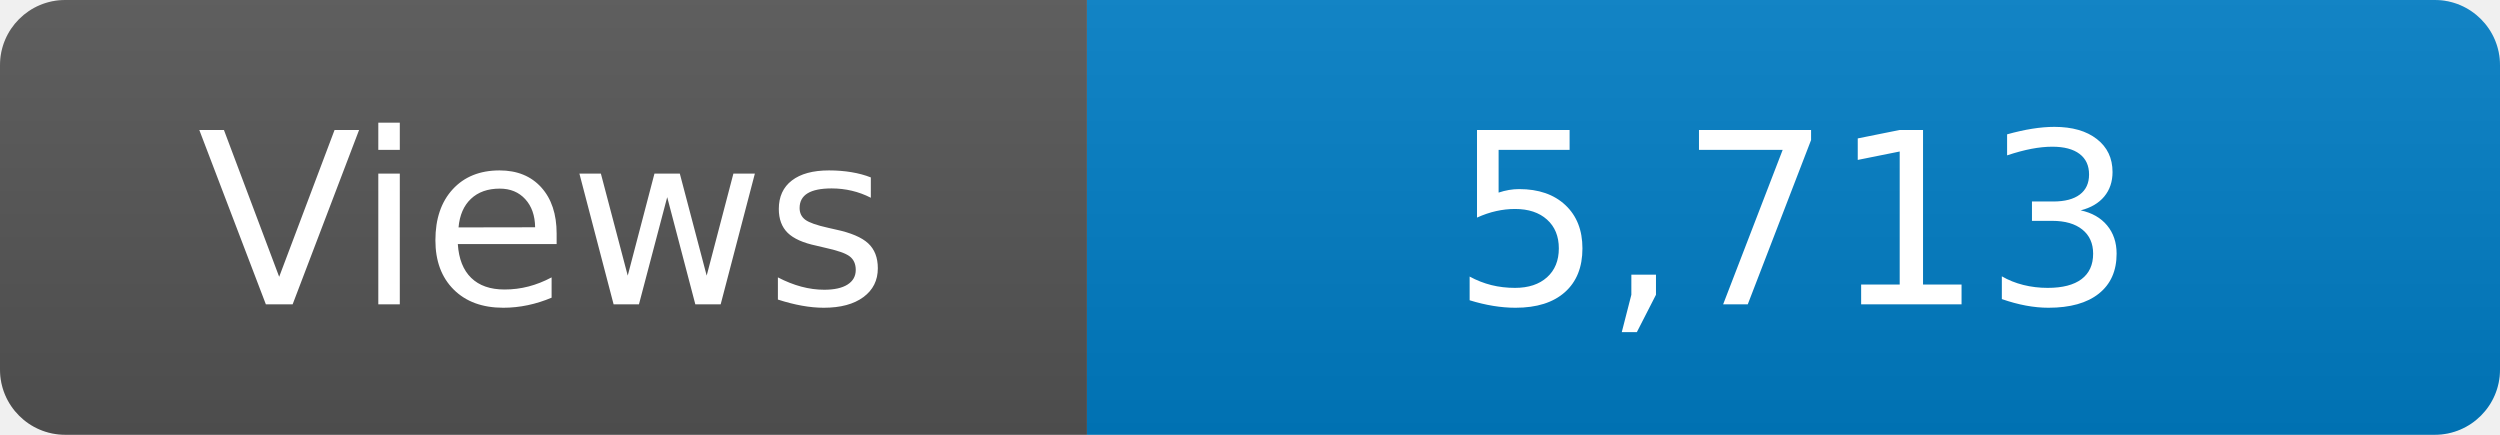
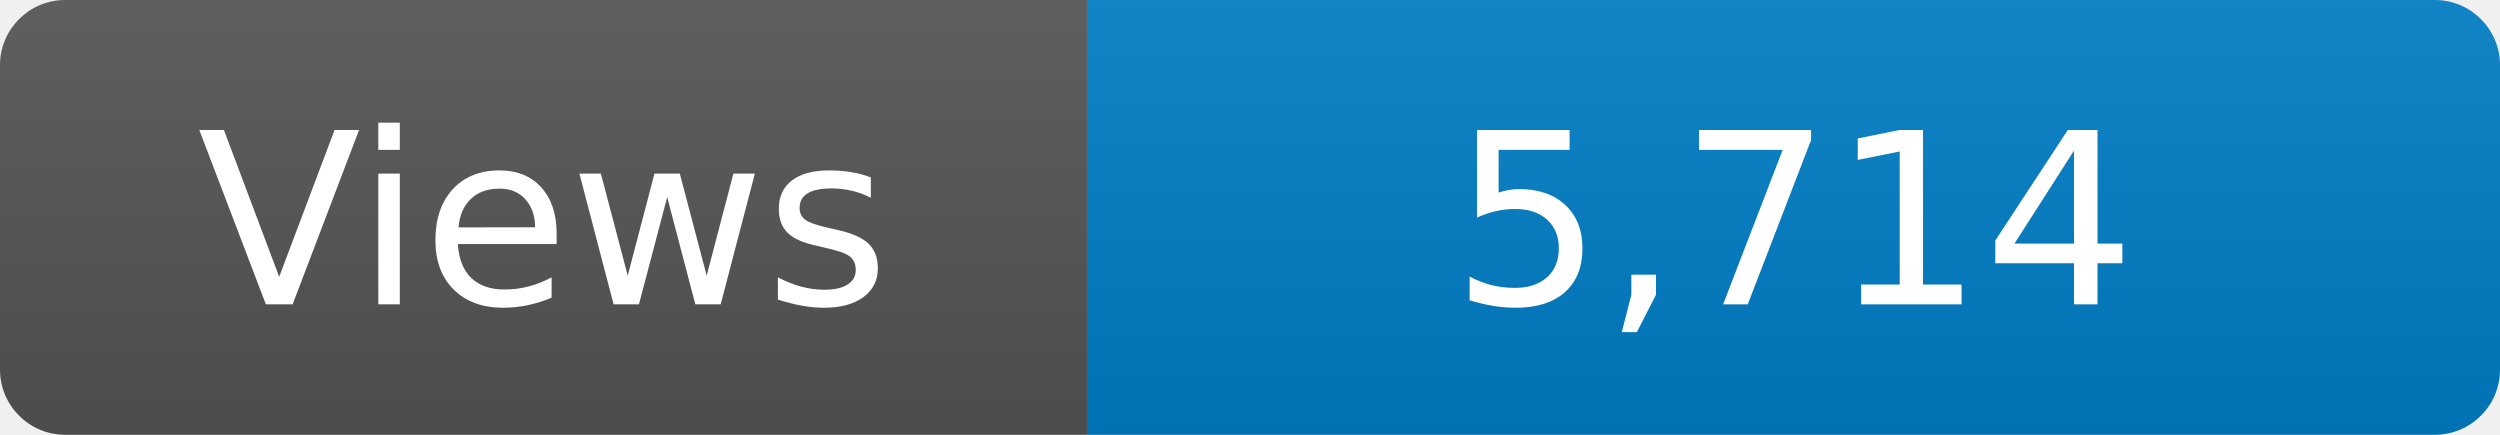
<svg xmlns="http://www.w3.org/2000/svg" width="115" height="20" role="img" aria-label="Maintained?: yes">
  <linearGradient id="s" x2="0" y2="100%">
    <stop offset="0" stop-color="#bbb" stop-opacity=".1" />
    <stop offset="1" stop-opacity=".1" />
  </linearGradient>
  <clipPath id="r">
    <rect width="115" height="20" rx="3" fill="#fff" />
  </clipPath>
  <g clip-path="url(#r)">
    <rect width="50" height="20" fill="#555" />
    <rect x="50" width="160" height="20" fill="#007ec6" />
    <rect width="115" height="20" fill="url(#s)" />
  </g>
  <g fill="#fff" text-anchor="middle" font-family="Verdana,Geneva,DejaVu Sans,sans-serif" font-size="110">
    <text x="250" y="140" transform="scale(.1)" fill="#fff">Views</text>
-     <text x="825" y="140" transform="scale(.1)" fill="#fff">5,713</text>
+     <text x="825" y="140" transform="scale(.1)" fill="#fff">5,714</text>
  </g>
</svg>
